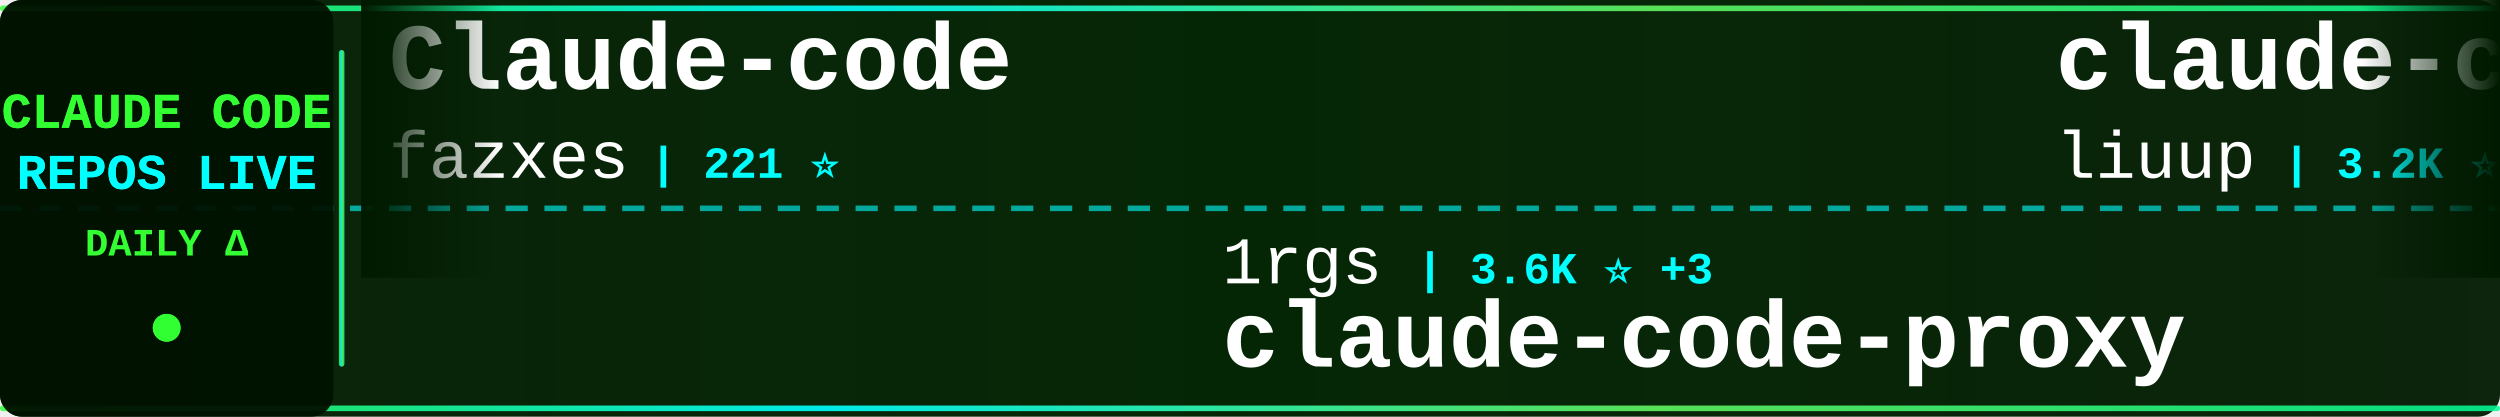
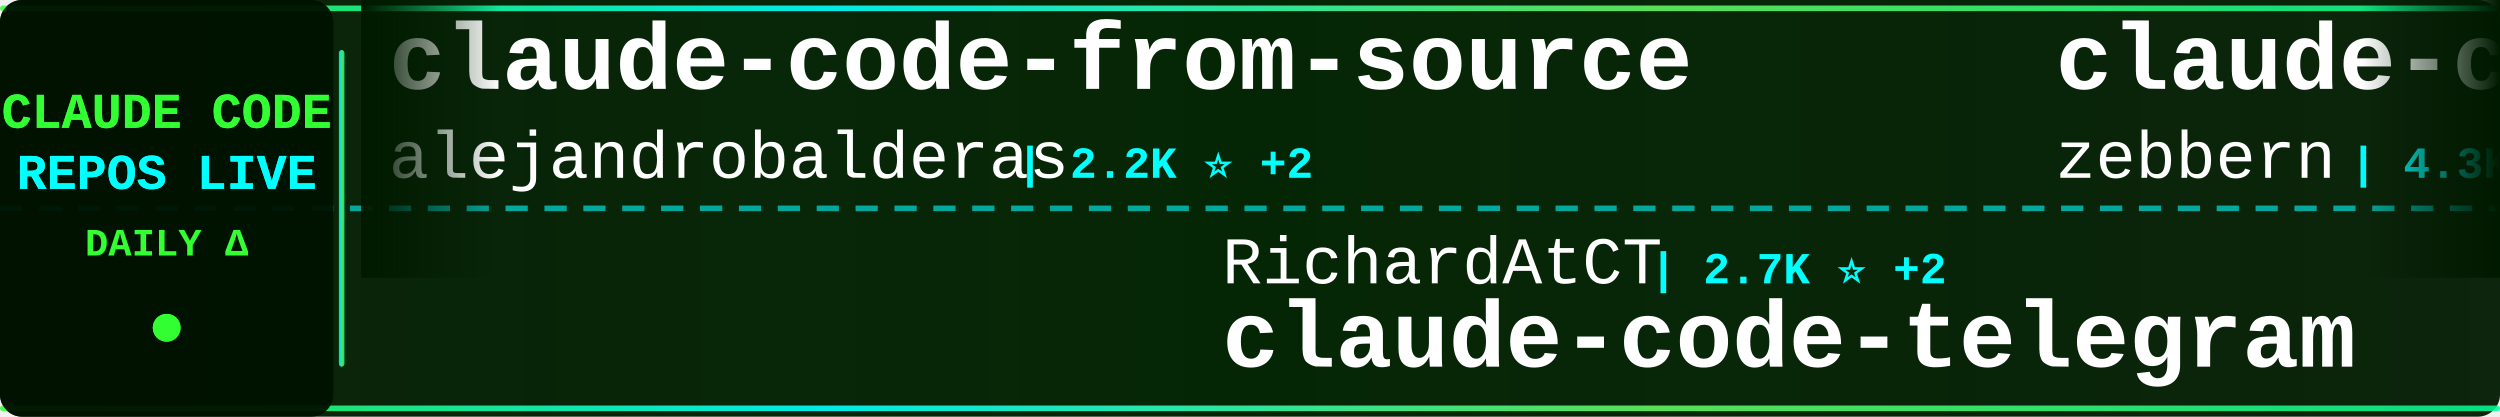
<svg xmlns="http://www.w3.org/2000/svg" width="900" height="150">
  <defs>
    <linearGradient id="tickerBg" x1="0%" y1="0%" x2="100%" y2="0%">
      <stop offset="0%" style="stop-color:#001a00;stop-opacity:0.95" />
      <stop offset="50%" style="stop-color:#002200;stop-opacity:0.98" />
      <stop offset="100%" style="stop-color:#001a00;stop-opacity:0.95" />
    </linearGradient>
    <linearGradient id="borderGrad" x1="0%" y1="0%" x2="100%" y2="0%">
      <stop offset="0%" style="stop-color:#33ff33;stop-opacity:0.85">
        <animate attributeName="stop-opacity" values="0.85;1;0.85" dur="2s" repeatCount="indefinite" />
      </stop>
      <stop offset="33%" style="stop-color:#00ffff;stop-opacity:0.9">
        <animate attributeName="stop-opacity" values="0.9;1;0.9" dur="2.2s" repeatCount="indefinite" />
      </stop>
      <stop offset="66%" style="stop-color:#66ff66;stop-opacity:0.85">
        <animate attributeName="stop-opacity" values="0.85;1;0.85" dur="1.8s" repeatCount="indefinite" />
      </stop>
      <stop offset="100%" style="stop-color:#00ff99;stop-opacity:0.85">
        <animate attributeName="stop-opacity" values="0.85;1;0.85" dur="2s" repeatCount="indefinite" />
      </stop>
    </linearGradient>
    <filter id="textGlow">
      <feGaussianBlur stdDeviation="0.1" result="coloredBlur" />
      <feMerge>
        <feMergeNode in="coloredBlur" />
        <feMergeNode in="SourceGraphic" />
      </feMerge>
    </filter>
    <filter id="metricGlow">
      <feGaussianBlur stdDeviation="0.2" result="coloredBlur" />
      <feMerge>
        <feMergeNode in="coloredBlur" />
        <feMergeNode in="SourceGraphic" />
      </feMerge>
    </filter>
    <linearGradient id="leftFade" x1="0%" y1="0%" x2="100%" y2="0%">
      <stop offset="0%" style="stop-color:#001a00;stop-opacity:1" />
      <stop offset="100%" style="stop-color:#001a00;stop-opacity:0" />
    </linearGradient>
    <linearGradient id="rightFade" x1="0%" y1="0%" x2="100%" y2="0%">
      <stop offset="0%" style="stop-color:#001a00;stop-opacity:0" />
      <stop offset="100%" style="stop-color:#001a00;stop-opacity:1" />
    </linearGradient>
  </defs>
  <rect width="900" height="150" fill="url(#tickerBg)" rx="8" />
  <rect x="0" y="2" width="900" height="2" fill="url(#borderGrad)" rx="1" />
  <rect x="0" y="146" width="900" height="2" fill="url(#borderGrad)" rx="1" />
  <line x1="0" y1="75" x2="900" y2="75" stroke="#00ffff" stroke-width="2" stroke-dasharray="8 6" opacity="0.6" />
  <rect x="0" y="0" width="120" height="150" fill="#001100" opacity="0.95" rx="8" />
  <text x="60" y="46" font-family="'Courier New', monospace" font-size="18" font-weight="bold" fill="#33ff33" text-anchor="middle" filter="url(#textGlow)">
    CLAUDE CODE
  </text>
  <text x="60" y="68" font-family="'Courier New', monospace" font-size="18" font-weight="bold" fill="#00ffff" text-anchor="middle" filter="url(#textGlow)">
    REPOS LIVE
  </text>
  <text x="60" y="92" font-family="'Courier New', monospace" font-size="14" font-weight="bold" fill="#33ff33" text-anchor="middle">
    DAILY Δ
  </text>
  <circle cx="60" cy="118" r="5" fill="#33ff33" filter="url(#metricGlow)">
    <animate attributeName="r" values="4;6;4" dur="1.5s" repeatCount="indefinite" />
    <animate attributeName="opacity" values="0.6;1;0.6" dur="1.5s" repeatCount="indefinite" />
  </circle>
  <rect x="122" y="18" width="2" height="114" fill="url(#borderGrad)" rx="1" />
  <clipPath id="tickerClip">
    <rect x="130" y="0" width="770" height="150" />
  </clipPath>
  <g clip-path="url(#tickerClip)">
    <g id="tickerItems">
      <animateTransform attributeName="transform" attributeType="XML" type="translate" from="0 0" to="-3000 0" dur="54s" repeatCount="indefinite" />
      <g transform="translate(0, 0)">
-         <text x="140" y="32" font-family="'Courier New', monospace" font-size="34" font-weight="bold" fill="#ffffff">Claude-code</text>
-         <text x="140" y="64" font-family="'Courier New', monospace" font-size="24" font-weight="normal" fill="#ffffff" opacity="1.0">fazxes</text>
-         <text x="234" y="64" font-family="'Courier New', monospace" font-size="16" font-weight="bold" fill="#00ffff"> | 221 ⭐</text>
+         <text x="140" y="32" font-family="'Courier New', monospace" font-size="34" font-weight="bold" fill="#ffffff">claude-code-from-source</text>
+         <text x="140" y="64" font-family="'Courier New', monospace" font-size="24" font-weight="normal" fill="#ffffff" opacity="1.0">alejandrobalderas</text>
+         <text x="366" y="64" font-family="'Courier New', monospace" font-size="16" font-weight="bold" fill="#00ffff"> | 2.2K ⭐ +2</text>
      </g>
      <g transform="translate(300, 0)">
-         <text x="140" y="102" font-family="'Courier New', monospace" font-size="24" font-weight="normal" fill="#ffffff" opacity="1.0">1rgs</text>
-         <text x="210" y="102" font-family="'Courier New', monospace" font-size="16" font-weight="bold" fill="#00ffff"> | 3.6K ⭐ +3</text>
-         <text x="140" y="132" font-family="'Courier New', monospace" font-size="34" font-weight="bold" fill="#ffffff">claude-code-proxy</text>
+         <text x="140" y="102" font-family="'Courier New', monospace" font-size="24" font-weight="normal" fill="#ffffff" opacity="1.0">RichardAtCT</text>
+         <text x="294" y="102" font-family="'Courier New', monospace" font-size="16" font-weight="bold" fill="#00ffff"> | 2.7K ⭐ +2</text>
+         <text x="140" y="132" font-family="'Courier New', monospace" font-size="34" font-weight="bold" fill="#ffffff">claude-code-telegram</text>
      </g>
      <g transform="translate(600, 0)">
+         <text x="140" y="32" font-family="'Courier New', monospace" font-size="34" font-weight="bold" fill="#ffffff">claude-code-guide</text>
+         <text x="140" y="64" font-family="'Courier New', monospace" font-size="24" font-weight="normal" fill="#ffffff" opacity="1.0">zebbern</text>
+         <text x="246" y="64" font-family="'Courier New', monospace" font-size="16" font-weight="bold" fill="#00ffff"> | 4.3K ⭐ +5</text>
+       </g>
+       <g transform="translate(900, 0)">
+         <text x="140" y="102" font-family="'Courier New', monospace" font-size="24" font-weight="normal" fill="#ffffff" opacity="1.0">JrCx7scC</text>
+         <text x="258" y="102" font-family="'Courier New', monospace" font-size="16" font-weight="bold" fill="#00ffff"> | 370 ⭐</text>
+         <text x="140" y="132" font-family="'Courier New', monospace" font-size="34" font-weight="bold" fill="#ffffff">claude-code-source</text>
+       </g>
+       <g transform="translate(1200, 0)">
        <text x="140" y="32" font-family="'Courier New', monospace" font-size="34" font-weight="bold" fill="#ffffff">claude-code-analysis</text>
        <text x="140" y="64" font-family="'Courier New', monospace" font-size="24" font-weight="normal" fill="#ffffff" opacity="1.0">liuup</text>
-         <text x="222" y="64" font-family="'Courier New', monospace" font-size="16" font-weight="bold" fill="#00ffff"> | 3.2K ⭐ +23</text>
-       </g>
-       <g transform="translate(900, 0)">
-         <text x="140" y="102" font-family="'Courier New', monospace" font-size="24" font-weight="normal" fill="#ffffff" opacity="1.0">lst97</text>
-         <text x="222" y="102" font-family="'Courier New', monospace" font-size="16" font-weight="bold" fill="#00ffff"> | 1.6K ⭐ +4</text>
-         <text x="140" y="132" font-family="'Courier New', monospace" font-size="34" font-weight="bold" fill="#ffffff">claude-code-sub-agents</text>
-       </g>
-       <g transform="translate(1200, 0)">
-         <text x="140" y="32" font-family="'Courier New', monospace" font-size="34" font-weight="bold" fill="#ffffff">andrej-karpathy-skills</text>
-         <text x="140" y="64" font-family="'Courier New', monospace" font-size="24" font-weight="normal" fill="#ffffff" opacity="1.0">multica-ai</text>
-         <text x="282" y="64" font-family="'Courier New', monospace" font-size="16" font-weight="bold" fill="#00ffff"> | 176.1K ⭐ +830</text>
+         <text x="222" y="64" font-family="'Courier New', monospace" font-size="16" font-weight="bold" fill="#00ffff"> | 3.2K ⭐ +22</text>
      </g>
      <g transform="translate(1500, 0)">
-         <text x="140" y="102" font-family="'Courier New', monospace" font-size="24" font-weight="normal" fill="#ffffff" opacity="1.0">andrew-kramer-inno</text>
-         <text x="378" y="102" font-family="'Courier New', monospace" font-size="16" font-weight="bold" fill="#00ffff"> | 591 ⭐</text>
-         <text x="140" y="132" font-family="'Courier New', monospace" font-size="34" font-weight="bold" fill="#ffffff">claude-code-source-build</text>
+         <text x="140" y="102" font-family="'Courier New', monospace" font-size="24" font-weight="normal" fill="#ffffff" opacity="1.0">davila7</text>
+         <text x="246" y="102" font-family="'Courier New', monospace" font-size="16" font-weight="bold" fill="#00ffff"> | 28.1K ⭐ +34</text>
+         <text x="140" y="132" font-family="'Courier New', monospace" font-size="34" font-weight="bold" fill="#ffffff">claude-code-templates</text>
      </g>
      <g transform="translate(1800, 0)">
-         <text x="140" y="32" font-family="'Courier New', monospace" font-size="34" font-weight="bold" fill="#ffffff">claude-coder</text>
-         <text x="140" y="64" font-family="'Courier New', monospace" font-size="24" font-weight="normal" fill="#ffffff" opacity="1.0">kodu-ai</text>
-         <text x="246" y="64" font-family="'Courier New', monospace" font-size="16" font-weight="bold" fill="#00ffff"> | 5.3K ⭐</text>
+         <text x="140" y="32" font-family="'Courier New', monospace" font-size="34" font-weight="bold" fill="#ffffff">Claude-Code</text>
+         <text x="140" y="64" font-family="'Courier New', monospace" font-size="24" font-weight="normal" fill="#ffffff" opacity="1.0">KPR111</text>
+         <text x="234" y="64" font-family="'Courier New', monospace" font-size="16" font-weight="bold" fill="#00ffff"> | 18 ⭐</text>
      </g>
      <g transform="translate(2100, 0)">
-         <text x="140" y="102" font-family="'Courier New', monospace" font-size="24" font-weight="normal" fill="#ffffff" opacity="1.0">Yuyz0112</text>
-         <text x="258" y="102" font-family="'Courier New', monospace" font-size="16" font-weight="bold" fill="#00ffff"> | 2.4K ⭐ +1</text>
-         <text x="140" y="132" font-family="'Courier New', monospace" font-size="34" font-weight="bold" fill="#ffffff">claude-code-reverse</text>
+         <text x="140" y="102" font-family="'Courier New', monospace" font-size="24" font-weight="normal" fill="#ffffff" opacity="1.0">affaan-m</text>
+         <text x="258" y="102" font-family="'Courier New', monospace" font-size="16" font-weight="bold" fill="#00ffff"> | 216.1K ⭐ +717</text>
+         <text x="140" y="132" font-family="'Courier New', monospace" font-size="34" font-weight="bold" fill="#ffffff">ECC</text>
      </g>
      <g transform="translate(2400, 0)">
-         <text x="140" y="32" font-family="'Courier New', monospace" font-size="34" font-weight="bold" fill="#ffffff">claude-code-pm-course</text>
-         <text x="140" y="64" font-family="'Courier New', monospace" font-size="24" font-weight="normal" fill="#ffffff" opacity="1.0">carlvellotti</text>
-         <text x="306" y="64" font-family="'Courier New', monospace" font-size="16" font-weight="bold" fill="#00ffff"> | 2.1K ⭐ +3</text>
+         <text x="140" y="32" font-family="'Courier New', monospace" font-size="34" font-weight="bold" fill="#ffffff">claude-code-prompts</text>
+         <text x="140" y="64" font-family="'Courier New', monospace" font-size="24" font-weight="normal" fill="#ffffff" opacity="1.0">repowise-dev</text>
+         <text x="306" y="64" font-family="'Courier New', monospace" font-size="16" font-weight="bold" fill="#00ffff"> | 1.1K ⭐ +2</text>
      </g>
      <g transform="translate(2700, 0)">
-         <text x="140" y="102" font-family="'Courier New', monospace" font-size="24" font-weight="normal" fill="#ffffff" opacity="1.0">Cranot</text>
-         <text x="234" y="102" font-family="'Courier New', monospace" font-size="16" font-weight="bold" fill="#00ffff"> | 2.8K ⭐</text>
-         <text x="140" y="132" font-family="'Courier New', monospace" font-size="34" font-weight="bold" fill="#ffffff">claude-code-guide</text>
+         <text x="140" y="102" font-family="'Courier New', monospace" font-size="24" font-weight="normal" fill="#ffffff" opacity="1.0">jqueryscript</text>
+         <text x="306" y="102" font-family="'Courier New', monospace" font-size="16" font-weight="bold" fill="#00ffff"> | 425 ⭐ +2</text>
+         <text x="140" y="132" font-family="'Courier New', monospace" font-size="34" font-weight="bold" fill="#ffffff">awesome-claude-code</text>
      </g>
      <g transform="translate(3000, 0)">
-         <text x="140" y="32" font-family="'Courier New', monospace" font-size="34" font-weight="bold" fill="#ffffff">Claude-code</text>
-         <text x="140" y="64" font-family="'Courier New', monospace" font-size="24" font-weight="normal" fill="#ffffff" opacity="1.0">fazxes</text>
-         <text x="234" y="64" font-family="'Courier New', monospace" font-size="16" font-weight="bold" fill="#00ffff"> | 221 ⭐</text>
+         <text x="140" y="32" font-family="'Courier New', monospace" font-size="34" font-weight="bold" fill="#ffffff">claude-code-from-source</text>
+         <text x="140" y="64" font-family="'Courier New', monospace" font-size="24" font-weight="normal" fill="#ffffff" opacity="1.0">alejandrobalderas</text>
+         <text x="366" y="64" font-family="'Courier New', monospace" font-size="16" font-weight="bold" fill="#00ffff"> | 2.2K ⭐ +2</text>
      </g>
      <g transform="translate(3300, 0)">
-         <text x="140" y="102" font-family="'Courier New', monospace" font-size="24" font-weight="normal" fill="#ffffff" opacity="1.0">1rgs</text>
-         <text x="210" y="102" font-family="'Courier New', monospace" font-size="16" font-weight="bold" fill="#00ffff"> | 3.6K ⭐ +3</text>
-         <text x="140" y="132" font-family="'Courier New', monospace" font-size="34" font-weight="bold" fill="#ffffff">claude-code-proxy</text>
+         <text x="140" y="102" font-family="'Courier New', monospace" font-size="24" font-weight="normal" fill="#ffffff" opacity="1.0">RichardAtCT</text>
+         <text x="294" y="102" font-family="'Courier New', monospace" font-size="16" font-weight="bold" fill="#00ffff"> | 2.7K ⭐ +2</text>
+         <text x="140" y="132" font-family="'Courier New', monospace" font-size="34" font-weight="bold" fill="#ffffff">claude-code-telegram</text>
      </g>
      <g transform="translate(3600, 0)">
-         <text x="140" y="32" font-family="'Courier New', monospace" font-size="34" font-weight="bold" fill="#ffffff">claude-code-analysis</text>
-         <text x="140" y="64" font-family="'Courier New', monospace" font-size="24" font-weight="normal" fill="#ffffff" opacity="1.0">liuup</text>
-         <text x="222" y="64" font-family="'Courier New', monospace" font-size="16" font-weight="bold" fill="#00ffff"> | 3.2K ⭐ +23</text>
+         <text x="140" y="32" font-family="'Courier New', monospace" font-size="34" font-weight="bold" fill="#ffffff">claude-code-guide</text>
+         <text x="140" y="64" font-family="'Courier New', monospace" font-size="24" font-weight="normal" fill="#ffffff" opacity="1.0">zebbern</text>
+         <text x="246" y="64" font-family="'Courier New', monospace" font-size="16" font-weight="bold" fill="#00ffff"> | 4.3K ⭐ +5</text>
      </g>
      <g transform="translate(3900, 0)">
-         <text x="140" y="102" font-family="'Courier New', monospace" font-size="24" font-weight="normal" fill="#ffffff" opacity="1.0">lst97</text>
-         <text x="222" y="102" font-family="'Courier New', monospace" font-size="16" font-weight="bold" fill="#00ffff"> | 1.6K ⭐ +4</text>
-         <text x="140" y="132" font-family="'Courier New', monospace" font-size="34" font-weight="bold" fill="#ffffff">claude-code-sub-agents</text>
+         <text x="140" y="102" font-family="'Courier New', monospace" font-size="24" font-weight="normal" fill="#ffffff" opacity="1.0">JrCx7scC</text>
+         <text x="258" y="102" font-family="'Courier New', monospace" font-size="16" font-weight="bold" fill="#00ffff"> | 370 ⭐</text>
+         <text x="140" y="132" font-family="'Courier New', monospace" font-size="34" font-weight="bold" fill="#ffffff">claude-code-source</text>
      </g>
    </g>
  </g>
  <rect x="130" y="0" width="50" height="100" fill="url(#leftFade)" />
  <rect x="850" y="0" width="50" height="100" fill="url(#rightFade)" />
</svg>
